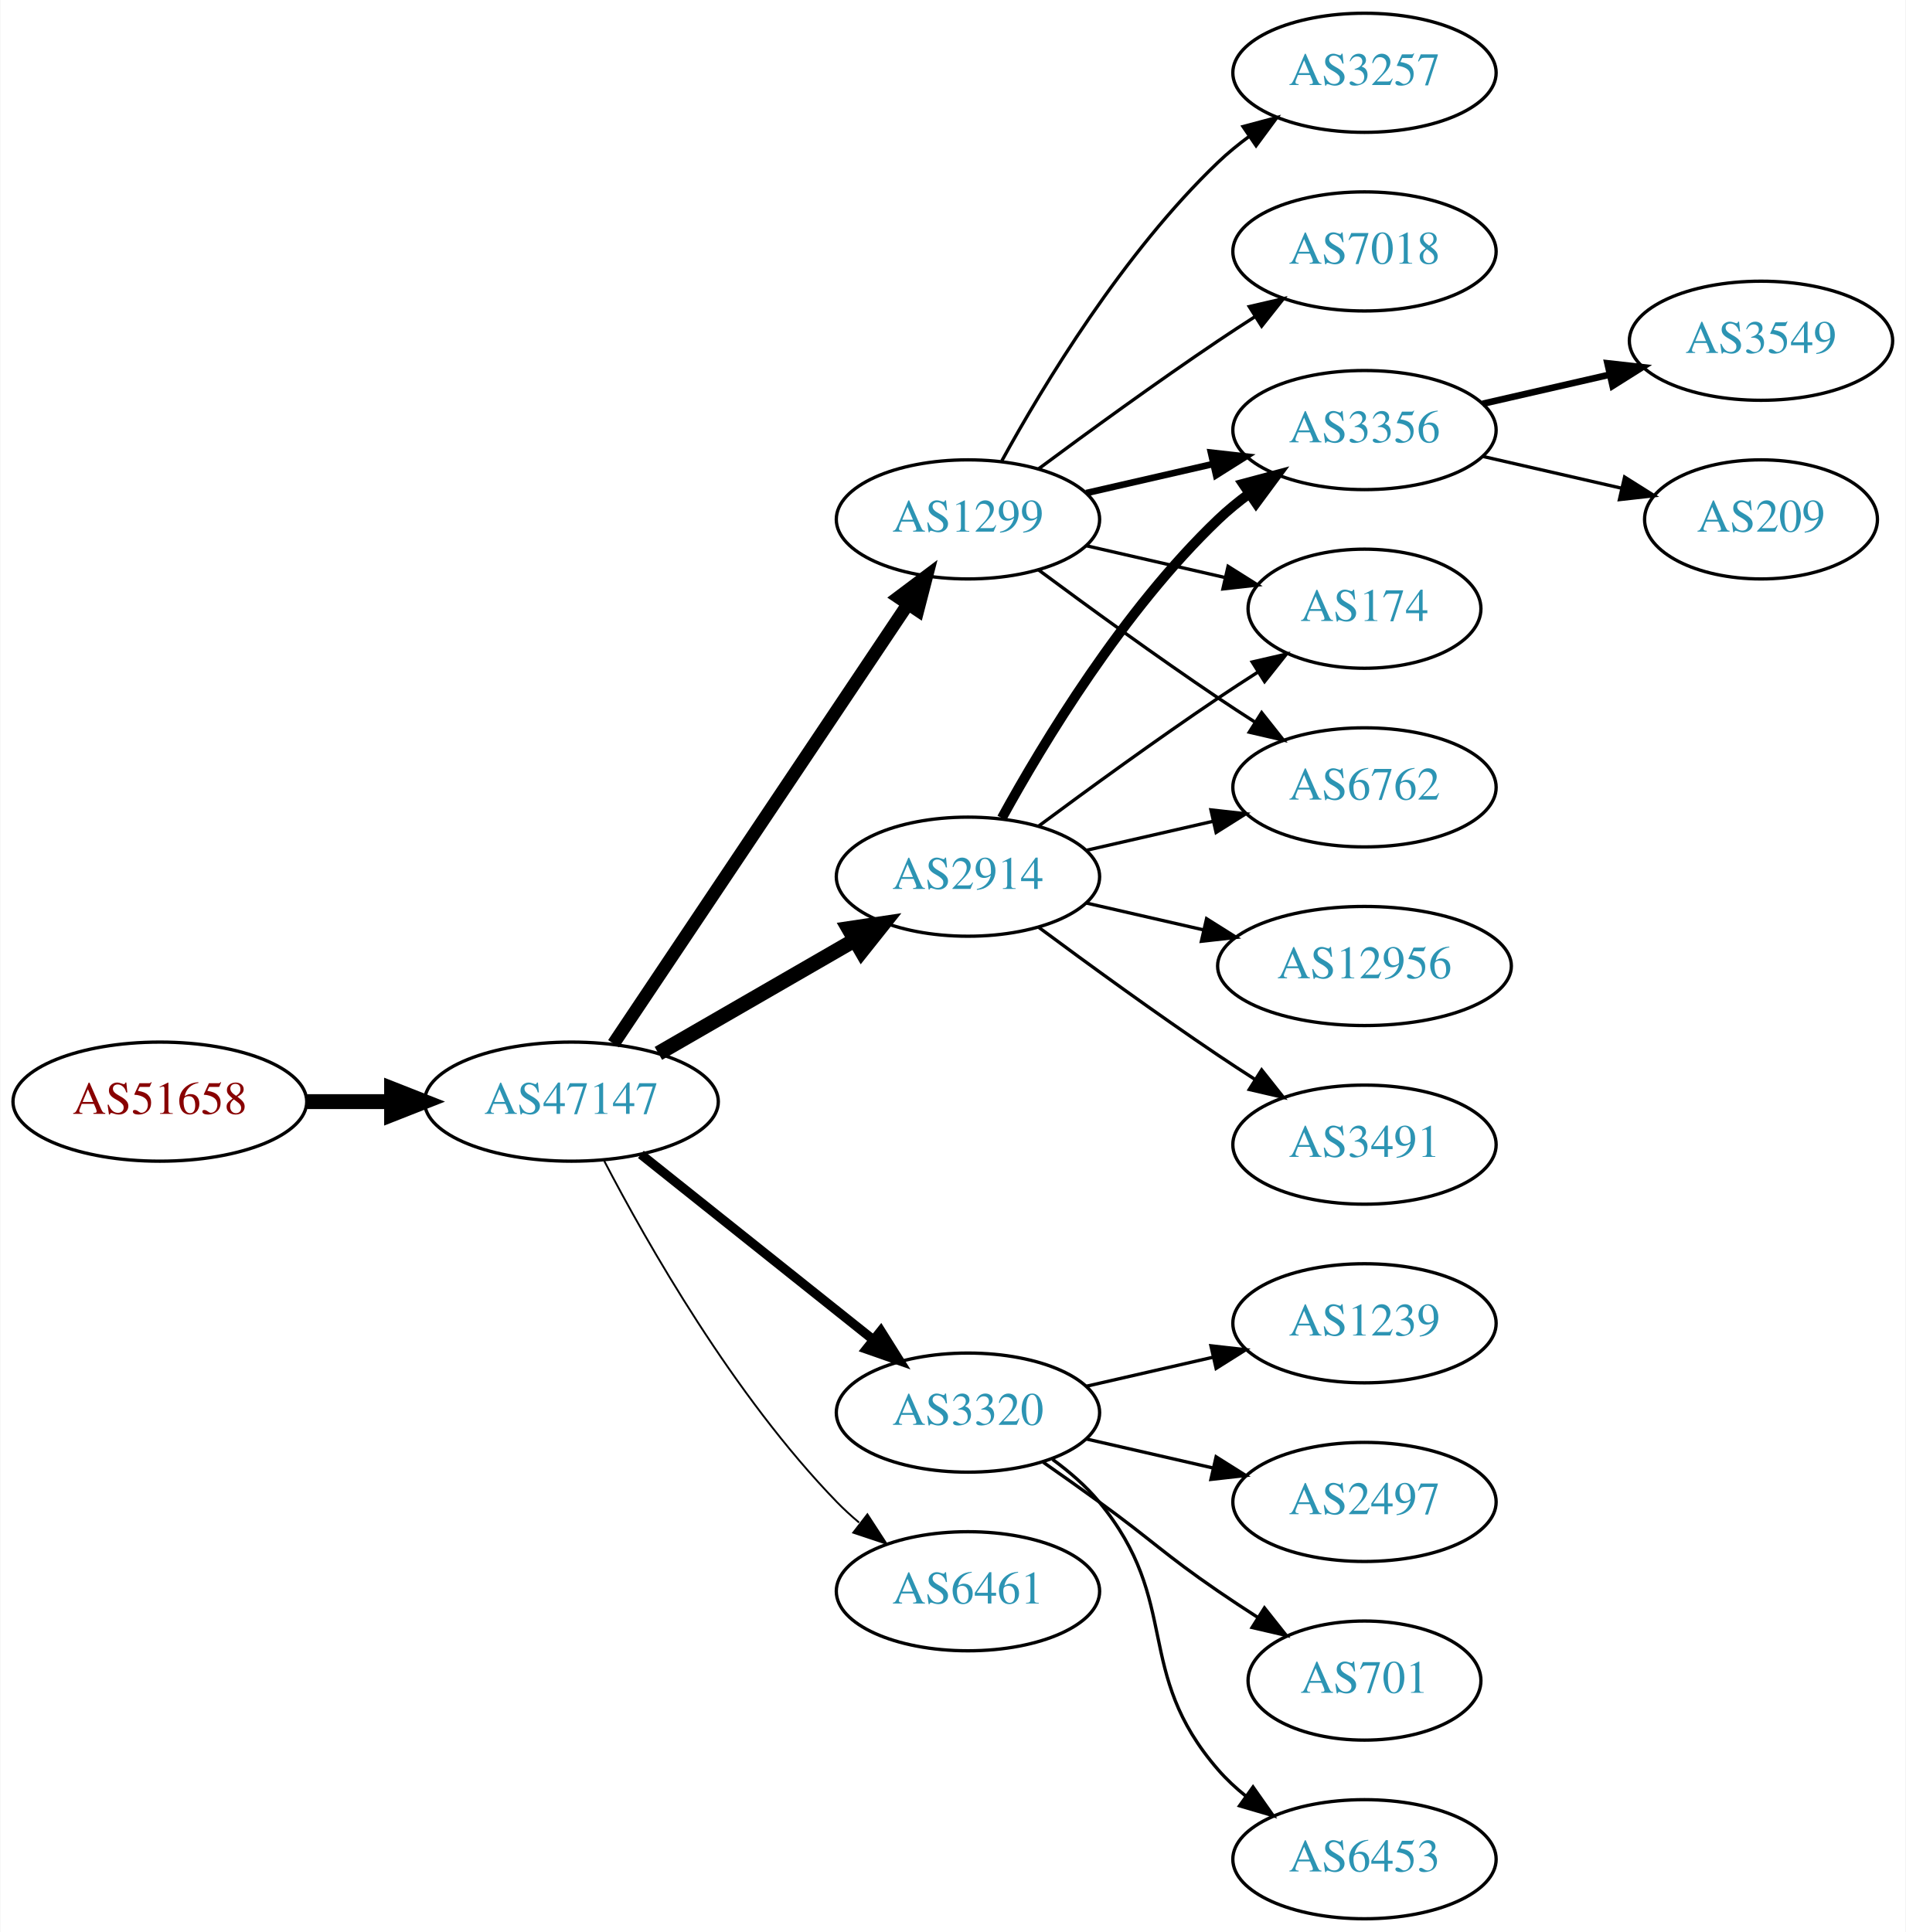
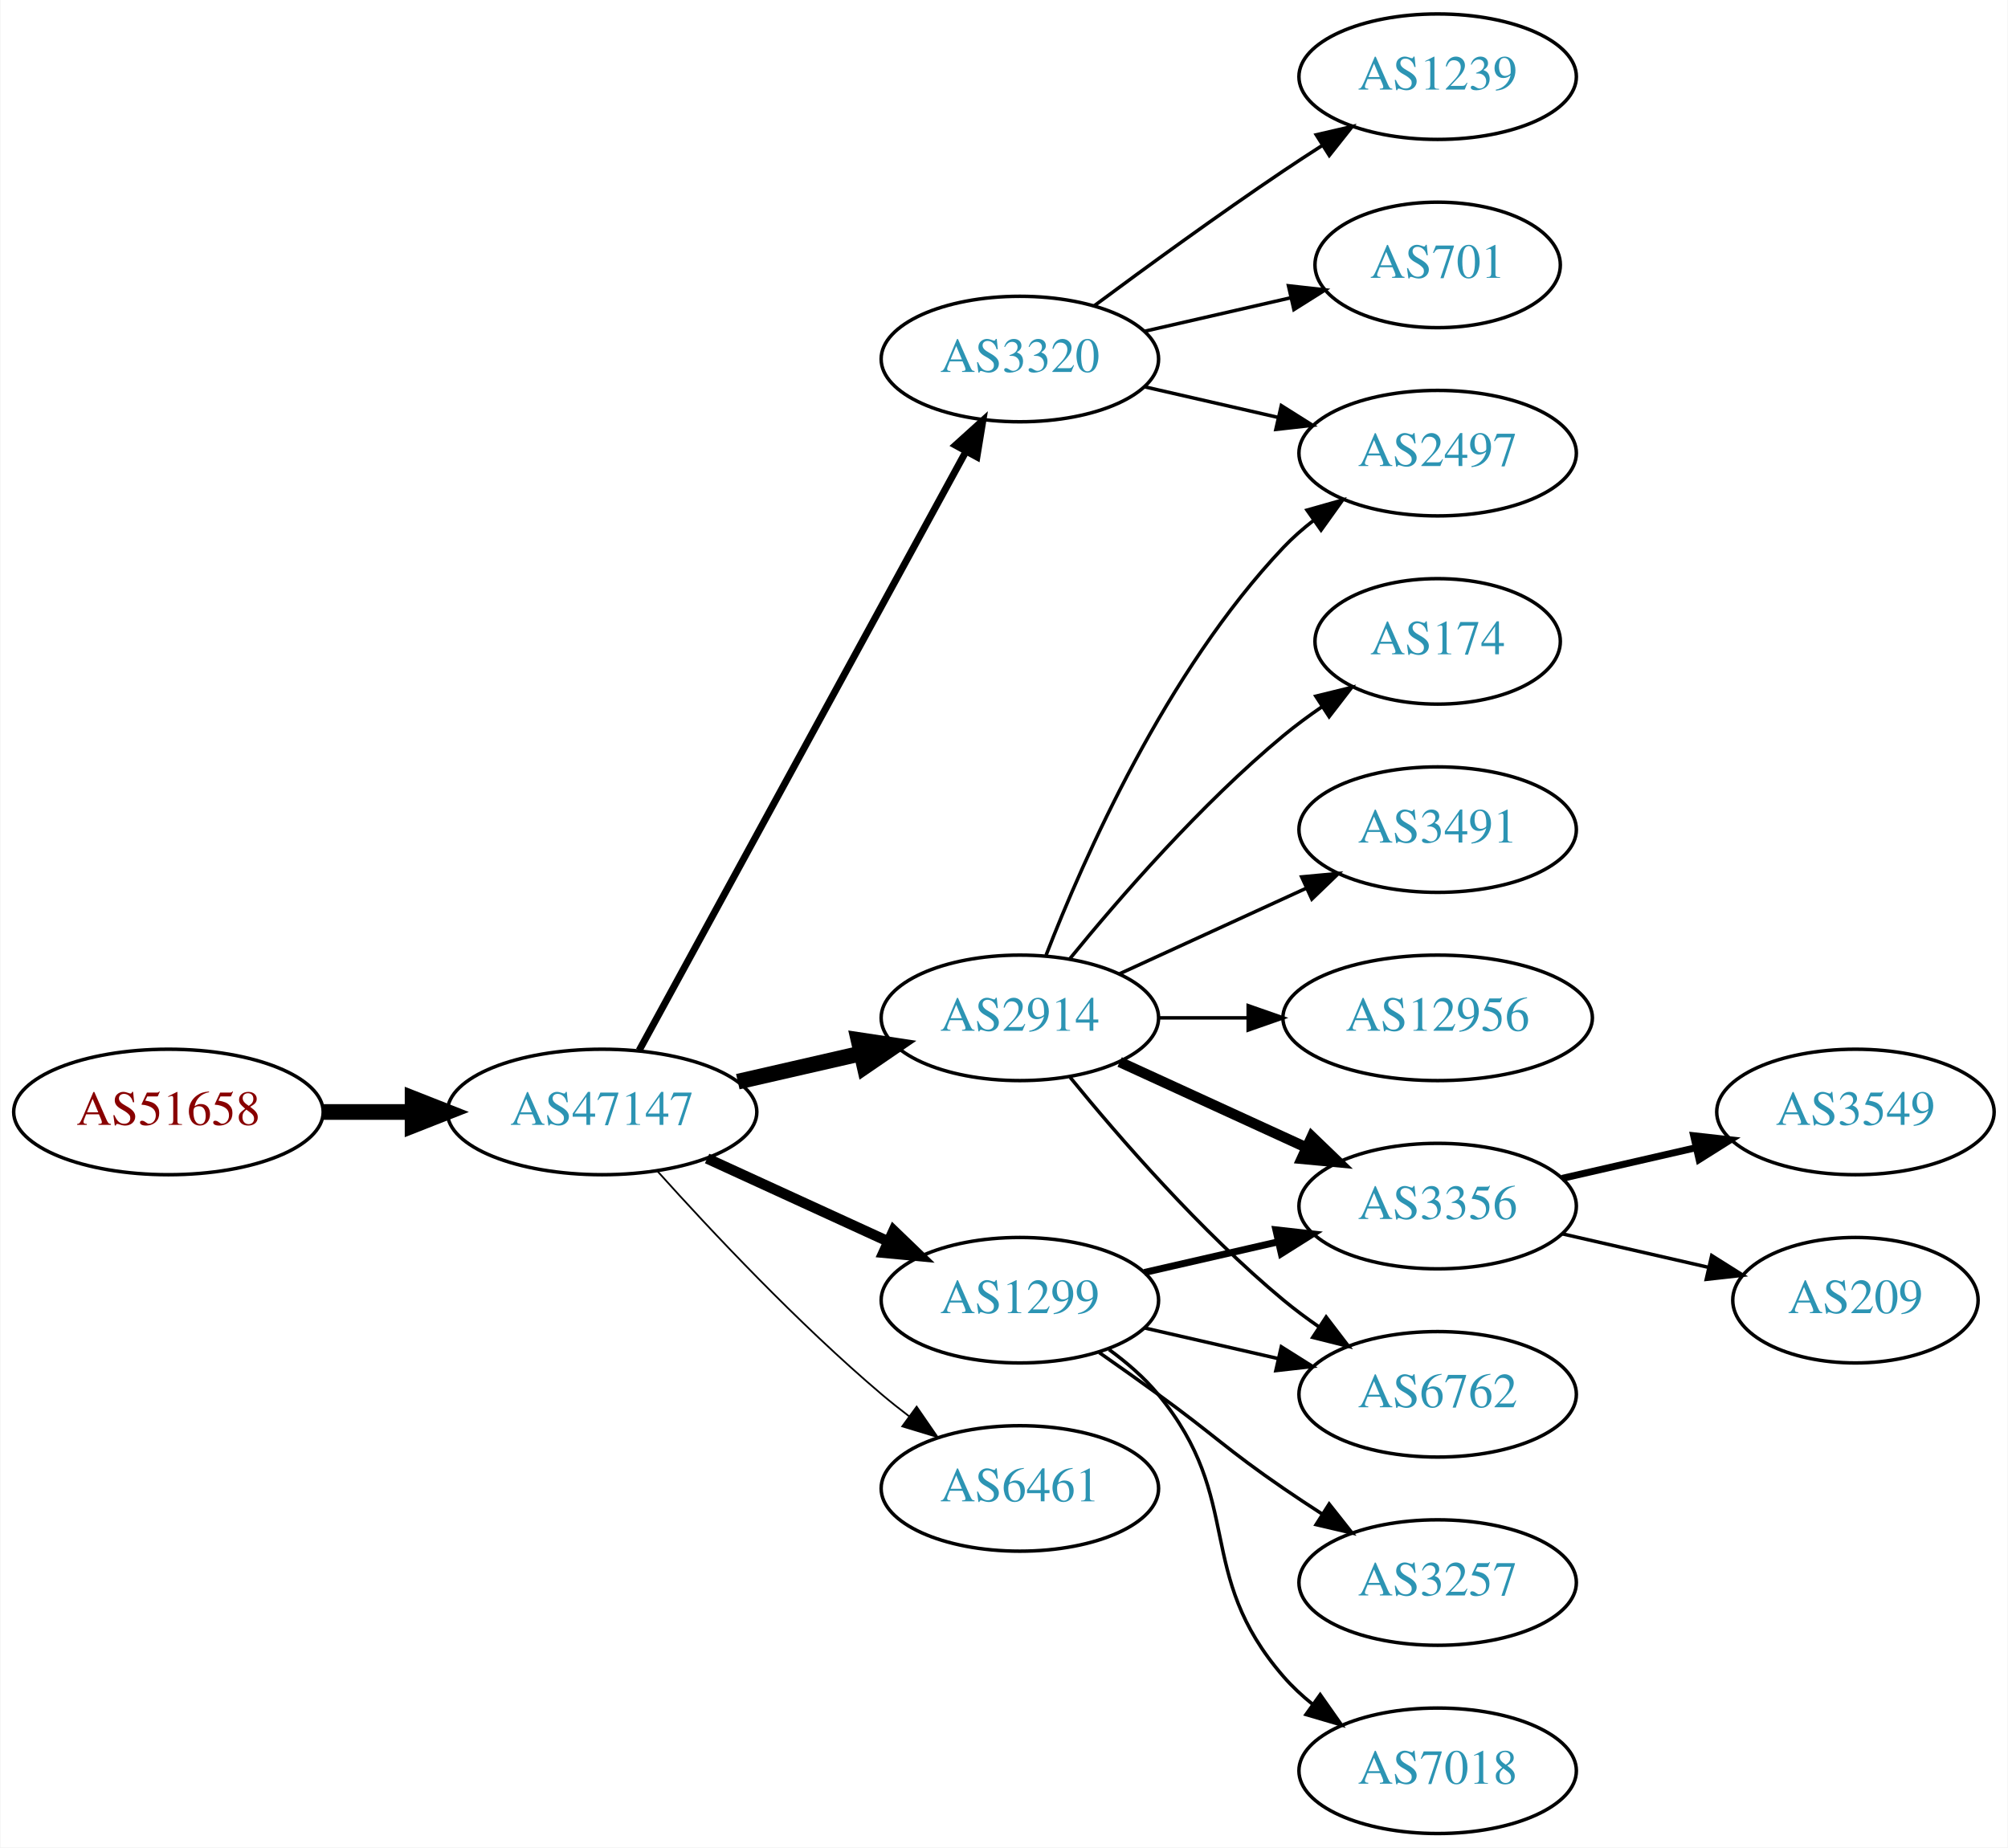
- <svg xmlns="http://www.w3.org/2000/svg" xmlns:xlink="http://www.w3.org/1999/xlink" width="576pt" height="584pt" viewBox="0.00 0.00 575.76 584.00">
-   <g id="graph0" class="graph" transform="scale(1 1) rotate(0) translate(4 580)">
-     <polygon fill="white" stroke="none" points="-4,4 -4,-580 571.762,-580 571.762,4 -4,4" />
+ <svg xmlns="http://www.w3.org/2000/svg" xmlns:xlink="http://www.w3.org/1999/xlink" width="576pt" height="530pt" viewBox="0.00 0.00 575.76 530.00">
+   <g id="graph0" class="graph" transform="scale(1 1) rotate(0) translate(4 526)">
+     <polygon fill="white" stroke="none" points="-4,4 -4,-526 571.762,-526 571.762,4 -4,4" />
    <g id="node1" class="node">
      <g id="a_node1">
        <a xlink:href="/asn/51658" xlink:title="AS51658 ~ Patrick Janesch trading as Lucesem [AT]">
-           <ellipse fill="#ffffff" stroke="black" cx="44.196" cy="-247" rx="44.393" ry="18" />
-           <text text-anchor="middle" x="44.196" y="-243.3" font-family="Times,serif" font-size="14.00" fill="#880000">AS51658</text>
+           <ellipse fill="#ffffff" stroke="black" cx="44.196" cy="-207" rx="44.393" ry="18" />
+           <text text-anchor="middle" x="44.196" y="-203.3" font-family="Times,serif" font-size="14.00" fill="#880000">AS51658</text>
        </a>
      </g>
    </g>
    <g id="node2" class="node">
      <g id="a_node2">
        <a xlink:href="/asn/47147" xlink:title="AS47147 ~ ANEXIA Internetdienstleistungs GmbH [AT]">
-           <ellipse fill="#ffffff" stroke="black" cx="168.588" cy="-247" rx="44.393" ry="18" />
-           <text text-anchor="middle" x="168.588" y="-243.3" font-family="Times,serif" font-size="14.00" fill="#2c94b3">AS47147</text>
+           <ellipse fill="#ffffff" stroke="black" cx="168.588" cy="-207" rx="44.393" ry="18" />
+           <text text-anchor="middle" x="168.588" y="-203.3" font-family="Times,serif" font-size="14.00" fill="#2c94b3">AS47147</text>
        </a>
      </g>
    </g>
    <g id="edge1" class="edge">
-       <path fill="none" stroke="black" stroke-width="4.5" d="M88.692,-247C96.898,-247 105.569,-247 114.041,-247" />
-       <polygon fill="black" stroke="black" stroke-width="4.5" points="114.233,-250.938 124.233,-247 114.233,-243.063 114.233,-250.938" />
+       <path fill="none" stroke="black" stroke-width="4.5" d="M88.692,-207C96.898,-207 105.569,-207 114.041,-207" />
+       <polygon fill="black" stroke="black" stroke-width="4.5" points="114.233,-210.938 124.233,-207 114.233,-203.063 114.233,-210.938" />
    </g>
    <g id="node3" class="node">
      <g id="a_node3">
-         <a xlink:href="/asn/2914" xlink:title="AS2914 ~ NTT America, Inc. [US]">
-           <ellipse fill="#ffffff" stroke="black" cx="288.431" cy="-315" rx="39.794" ry="18" />
-           <text text-anchor="middle" x="288.431" y="-311.3" font-family="Times,serif" font-size="14.00" fill="#2c94b3">AS2914</text>
+         <a xlink:href="/asn/1299" xlink:title="AS1299 ~ Telia Carrier [EU]">
+           <ellipse fill="#ffffff" stroke="black" cx="288.431" cy="-153" rx="39.794" ry="18" />
+           <text text-anchor="middle" x="288.431" y="-149.3" font-family="Times,serif" font-size="14.00" fill="#2c94b3">AS1299</text>
        </a>
      </g>
    </g>
    <g id="edge2" class="edge">
-       <path fill="none" stroke="black" stroke-width="4.5" d="M194.868,-261.588C212.188,-271.582 235.339,-284.941 254.155,-295.799" />
-       <polygon fill="black" stroke="black" stroke-width="4.5" points="252.37,-299.314 262.999,-300.902 256.306,-292.493 252.37,-299.314" />
+       <path fill="none" stroke="black" stroke-width="3" d="M198.718,-193.652C214.329,-186.498 233.727,-177.609 250.399,-169.97" />
+       <polygon fill="black" stroke="black" stroke-width="3" points="252.218,-172.986 259.851,-165.638 249.302,-166.622 252.218,-172.986" />
    </g>
    <g id="node4" class="node">
      <g id="a_node4">
-         <a xlink:href="/asn/3320" xlink:title="AS3320 ~ DTAG [DE]">
-           <ellipse fill="#ffffff" stroke="black" cx="288.431" cy="-153" rx="39.794" ry="18" />
-           <text text-anchor="middle" x="288.431" y="-149.3" font-family="Times,serif" font-size="14.00" fill="#2c94b3">AS3320</text>
+         <a xlink:href="/asn/2914" xlink:title="AS2914 ~ NTT America, Inc. [US]">
+           <ellipse fill="#ffffff" stroke="black" cx="288.431" cy="-234" rx="39.794" ry="18" />
+           <text text-anchor="middle" x="288.431" y="-230.3" font-family="Times,serif" font-size="14.00" fill="#2c94b3">AS2914</text>
        </a>
      </g>
    </g>
    <g id="edge3" class="edge">
-       <path fill="none" stroke="black" stroke-width="2.812" d="M189.579,-231.054C208.91,-215.634 238.361,-192.141 259.904,-174.957" />
-       <polygon fill="black" stroke="black" stroke-width="2.812" points="262.101,-177.682 267.736,-168.71 257.736,-172.21 262.101,-177.682" />
+       <path fill="none" stroke="black" stroke-width="4.5" d="M207.523,-215.692C218.764,-218.267 231.176,-221.111 242.799,-223.774" />
+       <polygon fill="black" stroke="black" stroke-width="4.5" points="242.134,-227.661 252.761,-226.057 243.893,-219.985 242.134,-227.661" />
    </g>
    <g id="node5" class="node">
      <g id="a_node5">
-         <a xlink:href="/asn/1299" xlink:title="AS1299 ~ Telia Carrier [EU]">
-           <ellipse fill="#ffffff" stroke="black" cx="288.431" cy="-423" rx="39.794" ry="18" />
-           <text text-anchor="middle" x="288.431" y="-419.3" font-family="Times,serif" font-size="14.00" fill="#2c94b3">AS1299</text>
-         </a>
-       </g>
-     </g>
-     <g id="edge4" class="edge">
-       <path fill="none" stroke="black" stroke-width="3.938" d="M181.318,-264.519C202.195,-295.699 245.883,-360.948 270.187,-397.245" />
-       <polygon fill="black" stroke="black" stroke-width="3.938" points="267.45,-399.449 275.922,-405.811 273.267,-395.555 267.45,-399.449" />
-     </g>
-     <g id="node6" class="node">
-       <g id="a_node6">
        <a xlink:href="/asn/6461" xlink:title="AS6461 ~ Zayo Bandwidth [US]">
          <ellipse fill="#ffffff" stroke="black" cx="288.431" cy="-99" rx="39.794" ry="18" />
          <text text-anchor="middle" x="288.431" y="-95.3" font-family="Times,serif" font-size="14.00" fill="#2c94b3">AS6461</text>
        </a>
      </g>
    </g>
+     <g id="edge4" class="edge">
+       <path fill="none" stroke="black" stroke-width="0.5" d="M184.521,-189.956C199.847,-172.903 224.782,-146.35 248.784,-126 251.281,-123.883 253.942,-121.768 256.653,-119.707" />
+       <polygon fill="black" stroke="black" stroke-width="0.5" points="258.819,-122.459 264.83,-113.734 254.69,-116.806 258.819,-122.459" />
+     </g>
+     <g id="node6" class="node">
+       <g id="a_node6">
+         <a xlink:href="/asn/3320" xlink:title="AS3320 ~ DTAG [DE]">
+           <ellipse fill="#ffffff" stroke="black" cx="288.431" cy="-423" rx="39.794" ry="18" />
+           <text text-anchor="middle" x="288.431" y="-419.3" font-family="Times,serif" font-size="14.00" fill="#2c94b3">AS3320</text>
+         </a>
+       </g>
+     </g>
    <g id="edge5" class="edge">
-       <path fill="none" stroke="black" stroke-width="0.562" d="M178.498,-229.079C191.533,-204.044 217.666,-158.075 248.784,-126 250.868,-123.852 253.145,-121.767 255.517,-119.771" />
-       <polygon fill="black" stroke="black" stroke-width="0.562" points="258.037,-122.247 263.809,-113.362 253.756,-116.708 258.037,-122.247" />
+       <path fill="none" stroke="black" stroke-width="2" d="M179.232,-224.676C199.913,-262.584 248.626,-351.873 273.005,-396.559" />
+       <polygon fill="black" stroke="black" stroke-width="2" points="269.957,-398.28 277.819,-405.383 276.102,-394.928 269.957,-398.28" />
    </g>
    <g id="node7" class="node">
      <g id="a_node7">
        <a xlink:href="/asn/3356" xlink:title="AS3356 ~ Level 3 Parent, LLC [US]">
-           <ellipse fill="#ffffff" stroke="black" cx="408.273" cy="-450" rx="39.794" ry="18" />
-           <text text-anchor="middle" x="408.273" y="-446.3" font-family="Times,serif" font-size="14.00" fill="#2c94b3">AS3356</text>
-         </a>
-       </g>
+           <ellipse fill="#ffffff" stroke="black" cx="408.273" cy="-180" rx="39.794" ry="18" />
+           <text text-anchor="middle" x="408.273" y="-176.3" font-family="Times,serif" font-size="14.00" fill="#2c94b3">AS3356</text>
+         </a>
+       </g>
+     </g>
+     <g id="edge14" class="edge">
+       <path fill="none" stroke="black" stroke-width="2" d="M324.15,-160.955C336.15,-163.704 349.771,-166.825 362.463,-169.733" />
+       <polygon fill="black" stroke="black" stroke-width="2" points="361.866,-173.187 372.395,-172.009 363.429,-166.364 361.866,-173.187" />
+     </g>
+     <g id="node10" class="node">
+       <g id="a_node10">
+         <a xlink:href="/asn/6762" xlink:title="AS6762 ~ TELECOM ITALIA SPARKLE S.p.A. [IT]">
+           <ellipse fill="#ffffff" stroke="black" cx="408.273" cy="-126" rx="39.794" ry="18" />
+           <text text-anchor="middle" x="408.273" y="-122.3" font-family="Times,serif" font-size="14.00" fill="#2c94b3">AS6762</text>
+         </a>
+       </g>
+     </g>
+     <g id="edge15" class="edge">
+       <path fill="none" stroke="black" d="M324.15,-145.045C336.15,-142.296 349.771,-139.175 362.463,-136.267" />
+       <polygon fill="black" stroke="black" points="363.429,-139.636 372.395,-133.991 361.866,-132.813 363.429,-139.636" />
+     </g>
+     <g id="node15" class="node">
+       <g id="a_node15">
+         <a xlink:href="/asn/3257" xlink:title="AS3257 ~ GTT [DE]">
+           <ellipse fill="#ffffff" stroke="black" cx="408.273" cy="-72" rx="39.794" ry="18" />
+           <text text-anchor="middle" x="408.273" y="-68.3" font-family="Times,serif" font-size="14.00" fill="#2c94b3">AS3257</text>
+         </a>
+       </g>
+     </g>
+     <g id="edge16" class="edge">
+       <path fill="none" stroke="black" d="M311.188,-137.991C316.722,-134.121 322.641,-129.936 328.077,-126 344.277,-114.271 347.583,-110.311 364.077,-99 367.606,-96.581 371.343,-94.111 375.084,-91.698" />
+       <polygon fill="black" stroke="black" points="377.156,-94.528 383.725,-86.216 373.406,-88.618 377.156,-94.528" />
+     </g>
+     <g id="node16" class="node">
+       <g id="a_node16">
+         <a xlink:href="/asn/7018" xlink:title="AS7018 ~ AT&amp;T Services, Inc. [US]">
+           <ellipse fill="#ffffff" stroke="black" cx="408.273" cy="-18" rx="39.794" ry="18" />
+           <text text-anchor="middle" x="408.273" y="-14.3" font-family="Times,serif" font-size="14.00" fill="#2c94b3">AS7018</text>
+         </a>
+       </g>
+     </g>
+     <g id="edge17" class="edge">
+       <path fill="none" stroke="black" d="M314.012,-138.844C319.106,-135.128 324.12,-130.799 328.077,-126 353.142,-95.606 338.243,-74.742 364.077,-45 366.542,-42.162 369.379,-39.523 372.397,-37.094" />
+       <polygon fill="black" stroke="black" points="374.583,-39.833 380.675,-31.164 370.507,-34.142 374.583,-39.833" />
    </g>
    <g id="edge6" class="edge">
-       <path fill="none" stroke="black" stroke-width="3" d="M298.672,-332.713C311.218,-355.561 335.394,-395.611 364.077,-423 366.946,-425.739 370.134,-428.347 373.443,-430.785" />
-       <polygon fill="black" stroke="black" stroke-width="3" points="371.567,-433.742 381.803,-436.477 375.507,-427.956 371.567,-433.742" />
+       <path fill="none" stroke="black" stroke-width="3" d="M317.06,-221.339C333.017,-214.027 353.287,-204.739 370.57,-196.819" />
+       <polygon fill="black" stroke="black" stroke-width="3" points="372.185,-199.929 379.818,-192.581 369.269,-193.565 372.185,-199.929" />
    </g>
    <g id="node8" class="node">
      <g id="a_node8">
        <a xlink:href="/asn/174" xlink:title="AS174 ~ Cogent Communications [US]">
-           <ellipse fill="#ffffff" stroke="black" cx="408.273" cy="-396" rx="35.194" ry="18" />
-           <text text-anchor="middle" x="408.273" y="-392.3" font-family="Times,serif" font-size="14.00" fill="#2c94b3">AS174</text>
+           <ellipse fill="#ffffff" stroke="black" cx="408.273" cy="-342" rx="35.194" ry="18" />
+           <text text-anchor="middle" x="408.273" y="-338.3" font-family="Times,serif" font-size="14.00" fill="#2c94b3">AS174</text>
        </a>
      </g>
    </g>
    <g id="edge7" class="edge">
-       <path fill="none" stroke="black" d="M309.761,-330.277C324.623,-341.304 345.368,-356.407 364.077,-369 367.895,-371.569 371.945,-374.21 375.975,-376.786" />
-       <polygon fill="black" stroke="black" points="374.344,-379.895 384.669,-382.271 378.079,-373.975 374.344,-379.895" />
+       <path fill="none" stroke="black" d="M302.85,-251.065C316.964,-268.375 340.379,-295.345 364.077,-315 367.54,-317.872 371.333,-320.669 375.187,-323.308" />
+       <polygon fill="black" stroke="black" points="373.33,-326.275 383.62,-328.797 377.149,-320.408 373.33,-326.275" />
    </g>
    <g id="node9" class="node">
      <g id="a_node9">
-         <a xlink:href="/asn/3491" xlink:title="AS3491 ~ PCCW Global, Inc. [US]">
-           <ellipse fill="#ffffff" stroke="black" cx="408.273" cy="-234" rx="39.794" ry="18" />
-           <text text-anchor="middle" x="408.273" y="-230.3" font-family="Times,serif" font-size="14.00" fill="#2c94b3">AS3491</text>
+         <a xlink:href="/asn/2497" xlink:title="AS2497 ~ Internet Initiative Japan Inc. [JP]">
+           <ellipse fill="#ffffff" stroke="black" cx="408.273" cy="-396" rx="39.794" ry="18" />
+           <text text-anchor="middle" x="408.273" y="-392.3" font-family="Times,serif" font-size="14.00" fill="#2c94b3">AS2497</text>
        </a>
      </g>
    </g>
    <g id="edge8" class="edge">
-       <path fill="none" stroke="black" d="M309.761,-299.723C324.623,-288.696 345.368,-273.593 364.077,-261 367.626,-258.611 371.377,-256.161 375.125,-253.758" />
-       <polygon fill="black" stroke="black" points="377.193,-256.591 383.774,-248.288 373.451,-250.675 377.193,-256.591" />
-     </g>
-     <g id="node10" class="node">
-       <g id="a_node10">
-         <a xlink:href="/asn/12956" xlink:title="AS12956 ~ TELXIUS [ES]">
-           <ellipse fill="#ffffff" stroke="black" cx="408.273" cy="-288" rx="44.393" ry="18" />
-           <text text-anchor="middle" x="408.273" y="-284.3" font-family="Times,serif" font-size="14.00" fill="#2c94b3">AS12956</text>
-         </a>
-       </g>
+       <path fill="none" stroke="black" d="M295.954,-251.994C306.704,-279.728 330.362,-333.429 364.077,-369 366.663,-371.728 369.581,-374.294 372.649,-376.677" />
+       <polygon fill="black" stroke="black" points="370.803,-379.658 380.997,-382.543 374.827,-373.93 370.803,-379.658" />
    </g>
    <g id="edge9" class="edge">
-       <path fill="none" stroke="black" d="M324.15,-307.045C335.289,-304.493 347.824,-301.621 359.717,-298.896" />
-       <polygon fill="black" stroke="black" points="360.545,-302.297 369.511,-296.652 358.982,-295.474 360.545,-302.297" />
+       <path fill="none" stroke="black" d="M302.85,-216.935C316.964,-199.625 340.379,-172.655 364.077,-153 367.294,-150.332 370.794,-147.73 374.365,-145.259" />
+       <polygon fill="black" stroke="black" points="376.288,-148.183 382.721,-139.764 372.442,-142.334 376.288,-148.183" />
    </g>
    <g id="node11" class="node">
      <g id="a_node11">
-         <a xlink:href="/asn/6762" xlink:title="AS6762 ~ TELECOM ITALIA SPARKLE S.p.A. [IT]">
-           <ellipse fill="#ffffff" stroke="black" cx="408.273" cy="-342" rx="39.794" ry="18" />
-           <text text-anchor="middle" x="408.273" y="-338.3" font-family="Times,serif" font-size="14.00" fill="#2c94b3">AS6762</text>
+         <a xlink:href="/asn/3491" xlink:title="AS3491 ~ PCCW Global, Inc. [US]">
+           <ellipse fill="#ffffff" stroke="black" cx="408.273" cy="-288" rx="39.794" ry="18" />
+           <text text-anchor="middle" x="408.273" y="-284.3" font-family="Times,serif" font-size="14.00" fill="#2c94b3">AS3491</text>
        </a>
      </g>
    </g>
    <g id="edge10" class="edge">
-       <path fill="none" stroke="black" d="M324.15,-322.955C336.15,-325.704 349.771,-328.825 362.463,-331.733" />
-       <polygon fill="black" stroke="black" points="361.866,-335.187 372.395,-334.009 363.429,-328.364 361.866,-335.187" />
+       <path fill="none" stroke="black" d="M317.06,-246.661C333.017,-253.973 353.287,-263.261 370.57,-271.181" />
+       <polygon fill="black" stroke="black" points="369.269,-274.435 379.818,-275.419 372.185,-268.071 369.269,-274.435" />
    </g>
    <g id="node12" class="node">
      <g id="a_node12">
-         <a xlink:href="/asn/2497" xlink:title="AS2497 ~ Internet Initiative Japan Inc. [JP]">
-           <ellipse fill="#ffffff" stroke="black" cx="408.273" cy="-126" rx="39.794" ry="18" />
-           <text text-anchor="middle" x="408.273" y="-122.3" font-family="Times,serif" font-size="14.00" fill="#2c94b3">AS2497</text>
+         <a xlink:href="/asn/12956" xlink:title="AS12956 ~ TELXIUS [ES]">
+           <ellipse fill="#ffffff" stroke="black" cx="408.273" cy="-234" rx="44.393" ry="18" />
+           <text text-anchor="middle" x="408.273" y="-230.3" font-family="Times,serif" font-size="14.00" fill="#2c94b3">AS12956</text>
        </a>
      </g>
    </g>
    <g id="edge11" class="edge">
-       <path fill="none" stroke="black" d="M324.15,-145.045C336.15,-142.296 349.771,-139.175 362.463,-136.267" />
-       <polygon fill="black" stroke="black" points="363.429,-139.636 372.395,-133.991 361.866,-132.813 363.429,-139.636" />
+       <path fill="none" stroke="black" d="M328.343,-234C336.446,-234 345.121,-234 353.648,-234" />
+       <polygon fill="black" stroke="black" points="353.925,-237.5 363.925,-234 353.925,-230.5 353.925,-237.5" />
+     </g>
+     <g id="edge19" class="edge">
+       <path fill="none" stroke="black" d="M324.15,-415.045C336.15,-412.296 349.771,-409.175 362.463,-406.267" />
+       <polygon fill="black" stroke="black" points="363.429,-409.636 372.395,-403.991 361.866,-402.813 363.429,-409.636" />
+     </g>
+     <g id="node17" class="node">
+       <g id="a_node17">
+         <a xlink:href="/asn/1239" xlink:title="AS1239 ~ Sprint [US]">
+           <ellipse fill="#ffffff" stroke="black" cx="408.273" cy="-504" rx="39.794" ry="18" />
+           <text text-anchor="middle" x="408.273" y="-500.3" font-family="Times,serif" font-size="14.00" fill="#2c94b3">AS1239</text>
+         </a>
+       </g>
+     </g>
+     <g id="edge18" class="edge">
+       <path fill="none" stroke="black" d="M309.761,-438.277C324.623,-449.304 345.368,-464.407 364.077,-477 367.626,-479.389 371.377,-481.839 375.125,-484.242" />
+       <polygon fill="black" stroke="black" points="373.451,-487.325 383.774,-489.712 377.193,-481.409 373.451,-487.325" />
+     </g>
+     <g id="node18" class="node">
+       <g id="a_node18">
+         <a xlink:href="/asn/701" xlink:title="AS701 ~ UUNET [US]">
+           <ellipse fill="#ffffff" stroke="black" cx="408.273" cy="-450" rx="35.194" ry="18" />
+           <text text-anchor="middle" x="408.273" y="-446.3" font-family="Times,serif" font-size="14.00" fill="#2c94b3">AS701</text>
+         </a>
+       </g>
+     </g>
+     <g id="edge20" class="edge">
+       <path fill="none" stroke="black" d="M324.15,-430.955C337.243,-433.955 352.265,-437.396 365.906,-440.522" />
+       <polygon fill="black" stroke="black" points="365.484,-444.016 376.013,-442.838 367.047,-437.193 365.484,-444.016" />
    </g>
    <g id="node13" class="node">
      <g id="a_node13">
-         <a xlink:href="/asn/701" xlink:title="AS701 ~ UUNET [US]">
-           <ellipse fill="#ffffff" stroke="black" cx="408.273" cy="-72" rx="35.194" ry="18" />
-           <text text-anchor="middle" x="408.273" y="-68.3" font-family="Times,serif" font-size="14.00" fill="#2c94b3">AS701</text>
+         <a xlink:href="/asn/3549" xlink:title="AS3549 ~ Level 3 Parent, LLC [US]">
+           <ellipse fill="#ffffff" stroke="black" cx="528.116" cy="-207" rx="39.794" ry="18" />
+           <text text-anchor="middle" x="528.116" y="-203.3" font-family="Times,serif" font-size="14.00" fill="#2c94b3">AS3549</text>
        </a>
      </g>
    </g>
    <g id="edge12" class="edge">
-       <path fill="none" stroke="black" d="M311.188,-137.991C316.722,-134.121 322.641,-129.936 328.077,-126 344.277,-114.271 347.583,-110.311 364.077,-99 367.872,-96.398 371.909,-93.738 375.933,-91.151" />
-       <polygon fill="black" stroke="black" points="378.039,-93.96 384.62,-85.657 374.298,-88.044 378.039,-93.96" />
+       <path fill="none" stroke="black" stroke-width="2" d="M443.993,-187.955C455.993,-190.704 469.613,-193.825 482.306,-196.733" />
+       <polygon fill="black" stroke="black" stroke-width="2" points="481.708,-200.187 492.238,-199.009 483.272,-193.364 481.708,-200.187" />
    </g>
    <g id="node14" class="node">
      <g id="a_node14">
-         <a xlink:href="/asn/6453" xlink:title="AS6453 ~ TATA COMMUNICATIONS (AMERICA) INC [US]">
-           <ellipse fill="#ffffff" stroke="black" cx="408.273" cy="-18" rx="39.794" ry="18" />
-           <text text-anchor="middle" x="408.273" y="-14.3" font-family="Times,serif" font-size="14.00" fill="#2c94b3">AS6453</text>
+         <a xlink:href="/asn/209" xlink:title="AS209 ~ CenturyLink Communications, LLC [US]">
+           <ellipse fill="#ffffff" stroke="black" cx="528.116" cy="-153" rx="35.194" ry="18" />
+           <text text-anchor="middle" x="528.116" y="-149.3" font-family="Times,serif" font-size="14.00" fill="#2c94b3">AS209</text>
        </a>
      </g>
    </g>
    <g id="edge13" class="edge">
-       <path fill="none" stroke="black" d="M314.012,-138.844C319.106,-135.128 324.12,-130.799 328.077,-126 353.142,-95.606 338.243,-74.742 364.077,-45 366.542,-42.162 369.379,-39.523 372.397,-37.094" />
-       <polygon fill="black" stroke="black" points="374.583,-39.833 380.675,-31.164 370.507,-34.142 374.583,-39.833" />
-     </g>
-     <g id="node15" class="node">
-       <g id="a_node15">
-         <a xlink:href="/asn/1239" xlink:title="AS1239 ~ Sprint [US]">
-           <ellipse fill="#ffffff" stroke="black" cx="408.273" cy="-180" rx="39.794" ry="18" />
-           <text text-anchor="middle" x="408.273" y="-176.3" font-family="Times,serif" font-size="14.00" fill="#2c94b3">AS1239</text>
-         </a>
-       </g>
-     </g>
-     <g id="edge14" class="edge">
-       <path fill="none" stroke="black" d="M324.15,-160.955C336.15,-163.704 349.771,-166.825 362.463,-169.733" />
-       <polygon fill="black" stroke="black" points="361.866,-173.187 372.395,-172.009 363.429,-166.364 361.866,-173.187" />
-     </g>
-     <g id="edge16" class="edge">
-       <path fill="none" stroke="black" stroke-width="2" d="M324.15,-430.955C336.15,-433.704 349.771,-436.825 362.463,-439.733" />
-       <polygon fill="black" stroke="black" stroke-width="2" points="361.866,-443.187 372.395,-442.009 363.429,-436.364 361.866,-443.187" />
-     </g>
-     <g id="edge19" class="edge">
-       <path fill="none" stroke="black" d="M324.15,-415.045C337.243,-412.045 352.265,-408.604 365.906,-405.478" />
-       <polygon fill="black" stroke="black" points="367.047,-408.807 376.013,-403.162 365.484,-401.984 367.047,-408.807" />
-     </g>
-     <g id="edge18" class="edge">
-       <path fill="none" stroke="black" d="M309.761,-407.723C324.623,-396.696 345.368,-381.593 364.077,-369 367.626,-366.611 371.377,-364.161 375.125,-361.758" />
-       <polygon fill="black" stroke="black" points="377.193,-364.591 383.774,-356.288 373.451,-358.675 377.193,-364.591" />
-     </g>
-     <g id="node16" class="node">
-       <g id="a_node16">
-         <a xlink:href="/asn/7018" xlink:title="AS7018 ~ AT&amp;T Services, Inc. [US]">
-           <ellipse fill="#ffffff" stroke="black" cx="408.273" cy="-504" rx="39.794" ry="18" />
-           <text text-anchor="middle" x="408.273" y="-500.3" font-family="Times,serif" font-size="14.00" fill="#2c94b3">AS7018</text>
-         </a>
-       </g>
-     </g>
-     <g id="edge15" class="edge">
-       <path fill="none" stroke="black" d="M309.761,-438.277C324.623,-449.304 345.368,-464.407 364.077,-477 367.626,-479.389 371.377,-481.839 375.125,-484.242" />
-       <polygon fill="black" stroke="black" points="373.451,-487.325 383.774,-489.712 377.193,-481.409 373.451,-487.325" />
-     </g>
-     <g id="node17" class="node">
-       <g id="a_node17">
-         <a xlink:href="/asn/3257" xlink:title="AS3257 ~ GTT [DE]">
-           <ellipse fill="#ffffff" stroke="black" cx="408.273" cy="-558" rx="39.794" ry="18" />
-           <text text-anchor="middle" x="408.273" y="-554.3" font-family="Times,serif" font-size="14.00" fill="#2c94b3">AS3257</text>
-         </a>
-       </g>
-     </g>
-     <g id="edge17" class="edge">
-       <path fill="none" stroke="black" d="M298.672,-440.713C311.218,-463.561 335.394,-503.611 364.077,-531 366.946,-533.739 370.134,-536.347 373.443,-538.785" />
-       <polygon fill="black" stroke="black" points="371.567,-541.742 381.803,-544.477 375.507,-535.956 371.567,-541.742" />
-     </g>
-     <g id="node18" class="node">
-       <g id="a_node18">
-         <a xlink:href="/asn/3549" xlink:title="AS3549 ~ Level 3 Parent, LLC [US]">
-           <ellipse fill="#ffffff" stroke="black" cx="528.116" cy="-477" rx="39.794" ry="18" />
-           <text text-anchor="middle" x="528.116" y="-473.3" font-family="Times,serif" font-size="14.00" fill="#2c94b3">AS3549</text>
-         </a>
-       </g>
-     </g>
-     <g id="edge20" class="edge">
-       <path fill="none" stroke="black" stroke-width="2" d="M443.993,-457.955C455.993,-460.704 469.613,-463.825 482.306,-466.733" />
-       <polygon fill="black" stroke="black" stroke-width="2" points="481.708,-470.187 492.238,-469.009 483.272,-463.364 481.708,-470.187" />
-     </g>
-     <g id="node19" class="node">
-       <g id="a_node19">
-         <a xlink:href="/asn/209" xlink:title="AS209 ~ CenturyLink Communications, LLC [US]">
-           <ellipse fill="#ffffff" stroke="black" cx="528.116" cy="-423" rx="35.194" ry="18" />
-           <text text-anchor="middle" x="528.116" y="-419.3" font-family="Times,serif" font-size="14.00" fill="#2c94b3">AS209</text>
-         </a>
-       </g>
-     </g>
-     <g id="edge21" class="edge">
-       <path fill="none" stroke="black" d="M443.993,-442.045C457.085,-439.045 472.107,-435.604 485.748,-432.478" />
-       <polygon fill="black" stroke="black" points="486.89,-435.807 495.855,-430.162 485.326,-428.984 486.89,-435.807" />
+       <path fill="none" stroke="black" d="M443.993,-172.045C457.085,-169.045 472.107,-165.604 485.748,-162.478" />
+       <polygon fill="black" stroke="black" points="486.89,-165.807 495.855,-160.162 485.326,-158.984 486.89,-165.807" />
    </g>
  </g>
</svg>
